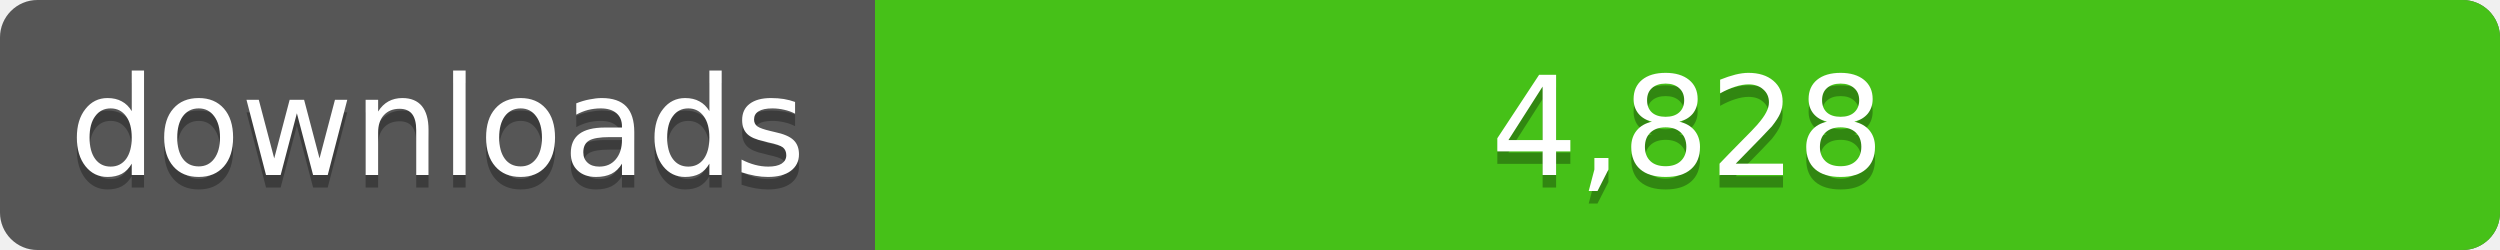
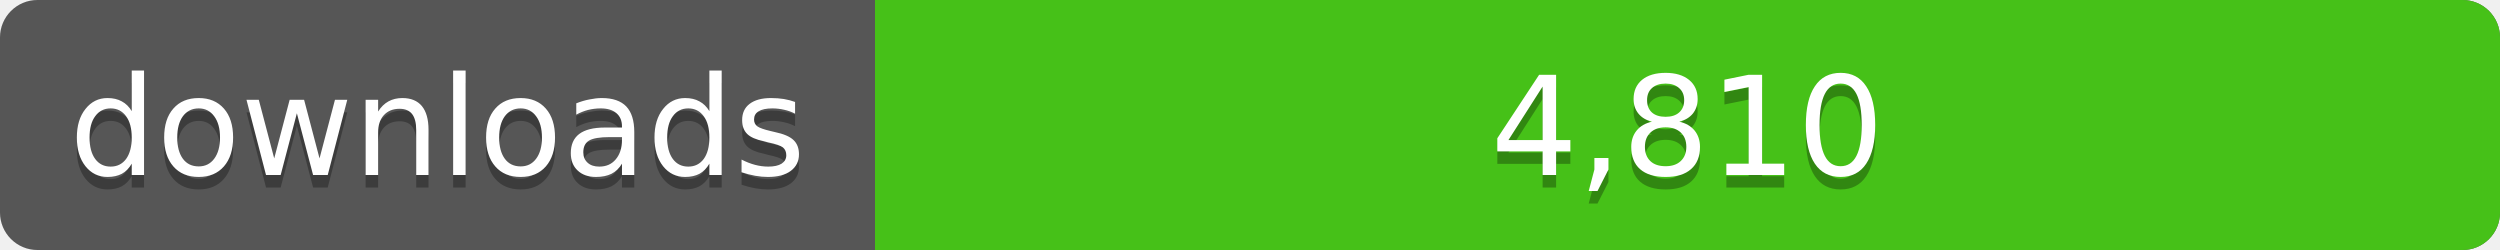
<svg xmlns="http://www.w3.org/2000/svg" width="200" height="20">
  <linearGradient id="a" x2="0" y2="100%%">
    <stop offset="0" stop-color="#bbb" stop-opacity=".1" />
    <stop offset="1" stop-opacity=".1" />
  </linearGradient>
  <rect rx="3" width="200" height="20" fill="#555" />
  <rect rx="3" x="70" width="130" height="20" fill="#4c1" />
  <path fill="#4c1" d="M70 0h4v20h-4z" />
  <rect rx="3" width="200" height="20" fill="url(#a)" />
  <g fill="#fff" text-anchor="middle" font-family="DejaVu Sans,Verdana,Geneva,sans-serif" font-size="11">
    <text x="35" y="15" fill="#010101" fill-opacity=".3">downloads</text>
    <text x="35" y="14">downloads</text>
-     <text x="135" y="15" fill="#010101" fill-opacity=".3">4,828</text>
-     <text x="135" y="14">4,828</text>
+     <text x="135" y="15" fill="#010101" fill-opacity=".3">4,810</text>
+     <text x="135" y="14">4,810</text>
  </g>
</svg>
